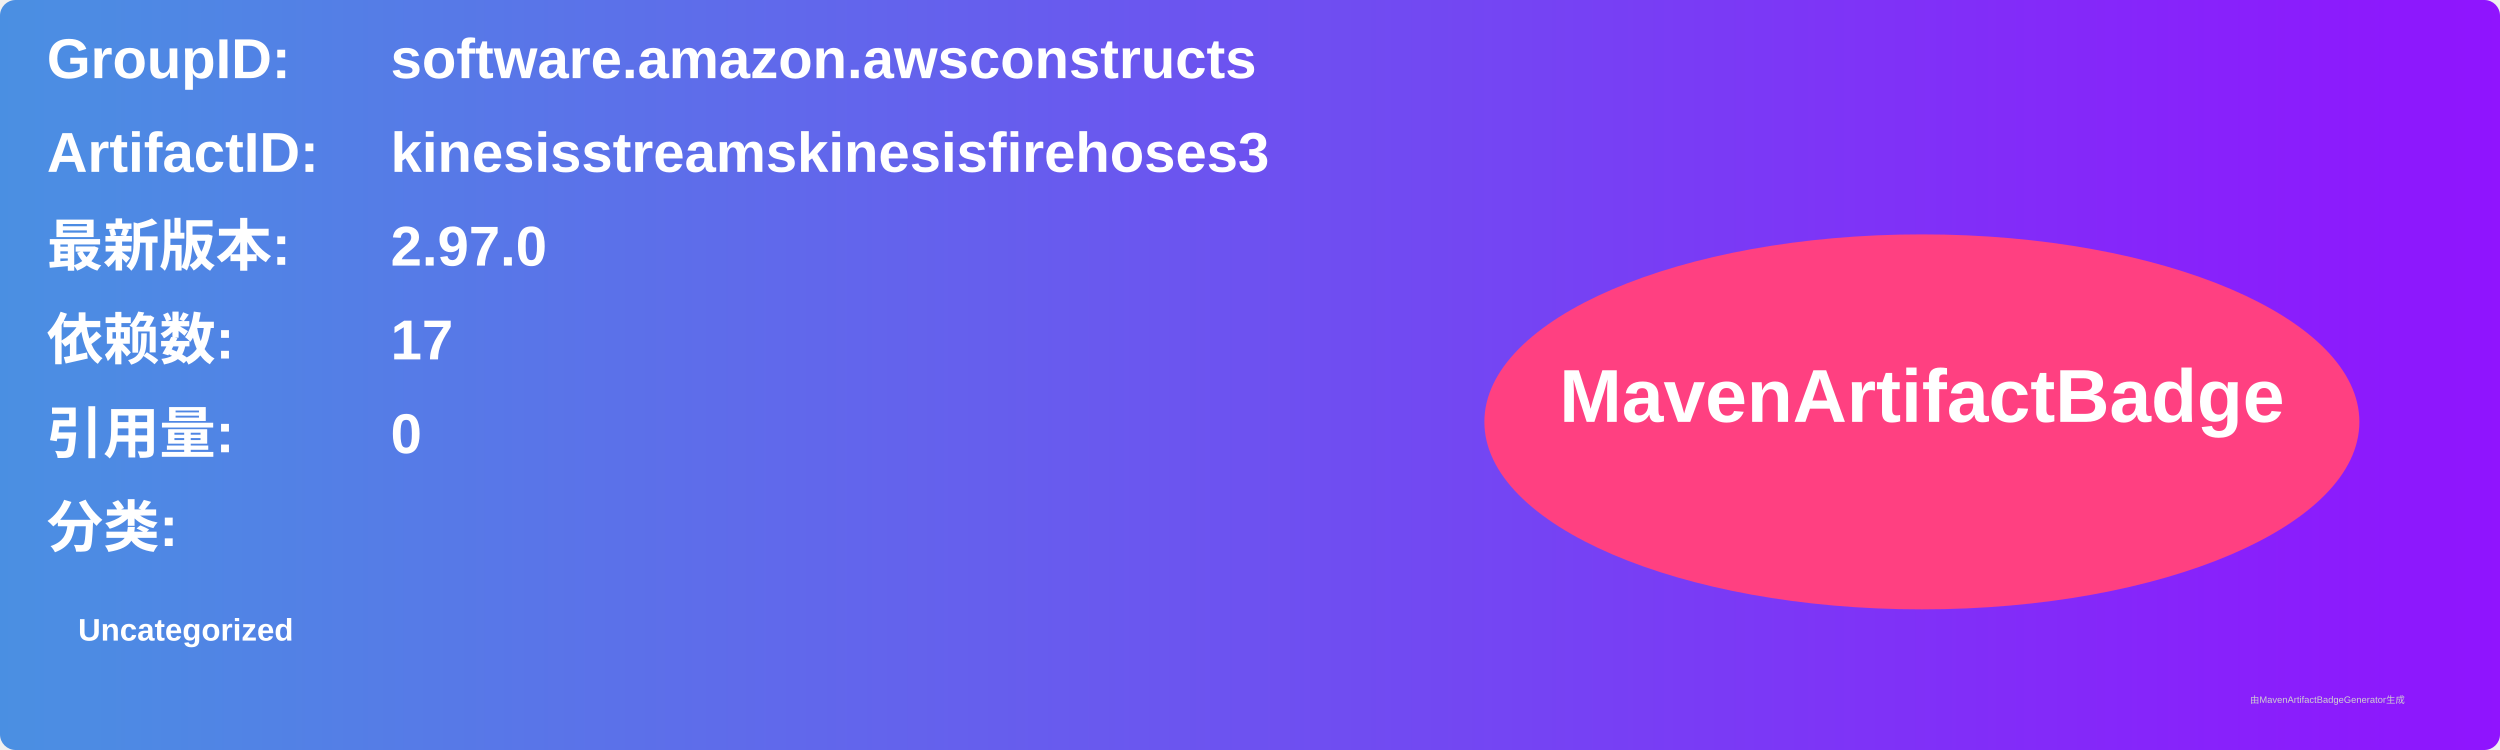
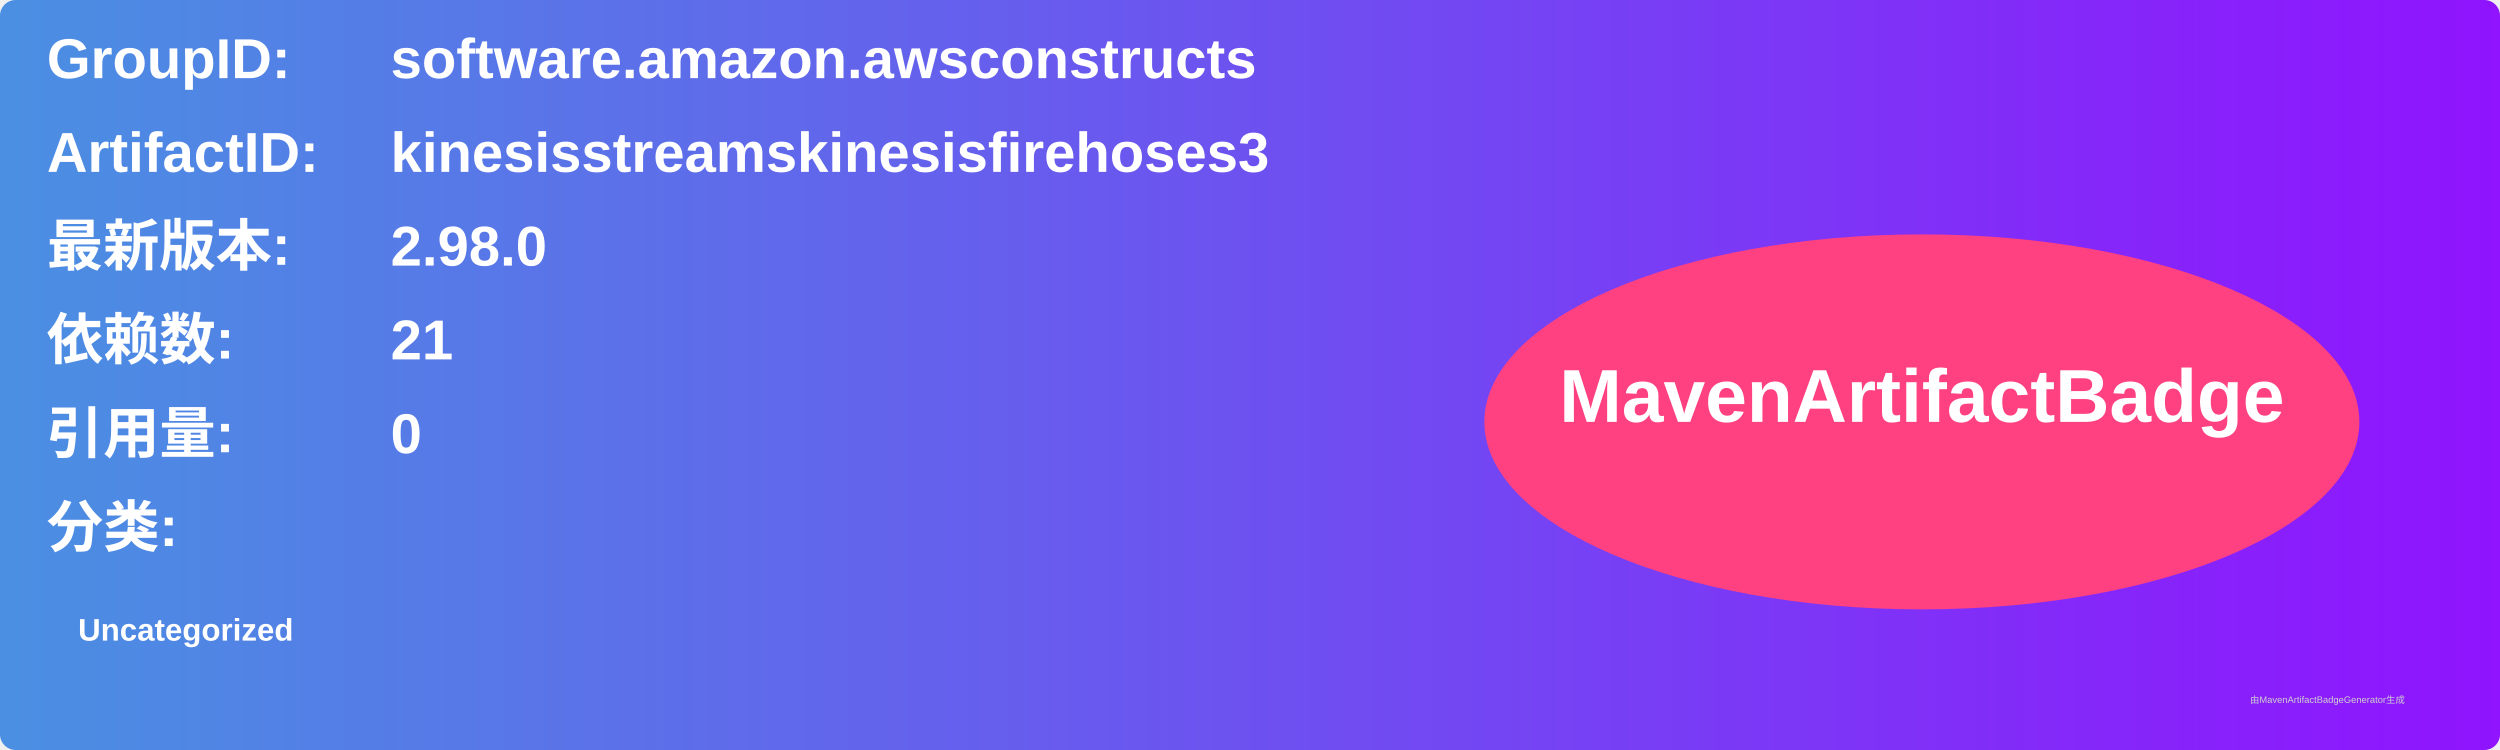
<svg xmlns="http://www.w3.org/2000/svg" width="800" height="240" viewBox="0 0 800 240">
  <linearGradient id="grad" x1="0%" y1="0%" x2="100%" y2="0%">
    <stop offset="0%" stop-color="#4a90e2" />
    <stop offset="100%" stop-color="#9013fe" />
  </linearGradient>
  <rect width="100%" height="100%" rx="5" ry="5" fill="url(#grad)" />
  <g transform="translate(15, 15)">
    <text x="0" y="10" font-family="Arial" font-size="18" fill="white" font-weight="bold" width="260">GroupID:</text>
    <text x="110" y="10" font-family="Arial" font-size="18" fill="white" font-weight="bold" width="460">software.amazon.awsconstructs</text>
    <text x="0" y="40" font-family="Arial" font-size="18" fill="white" font-weight="bold" width="260">ArtifactID:</text>
    <text x="110" y="40" font-family="Arial" font-size="18" fill="white" font-weight="bold" width="460">kinesisstreamskinesisfirehoses3</text>
    <text x="0" y="70" font-family="Arial" font-size="18" fill="white" font-weight="bold">最新版本:</text>
    <text x="110" y="70" font-family="Arial" font-size="18" fill="white" font-weight="bold">
-       <tspan font-weight="bold">2.97.0</tspan>
+       <tspan font-weight="bold">2.98.0</tspan>
    </text>
    <text x="0" y="100" font-family="Arial" font-size="18" fill="white" font-weight="bold">依赖数: </text>
    <text x="110" y="100" font-family="Arial" font-size="18" fill="white">
-       <tspan font-weight="bold">17</tspan>
+       <tspan font-weight="bold">21</tspan>
    </text>
    <text x="0" y="130" font-family="Arial" font-size="18" fill="white" font-weight="bold">引用量: </text>
    <text x="110" y="130" font-family="Arial" font-size="18" fill="white">
      <tspan font-weight="bold">0</tspan>
    </text>
    <text x="0" y="160" font-family="Arial" font-size="18" fill="white" font-weight="bold">分类:</text>
    <text x="10" y="190" font-family="Arial" font-size="10" fill="white">
      <tspan font-weight="bold">Uncategorized</tspan>
    </text>
    <ellipse cx="600" cy="120" rx="140" ry="60" fill="#ff4081" />
    <text x="600" y="120" text-anchor="middle" font-family="Arial" font-size="24" fill="white" font-weight="bold">MavenArtifactBadge</text>
  </g>
  <text x="720" y="225" font-family="Arial" font-size="3" fill="#d0d0d0">由MavenArtifactBadgeGenerator生成</text>
</svg>
